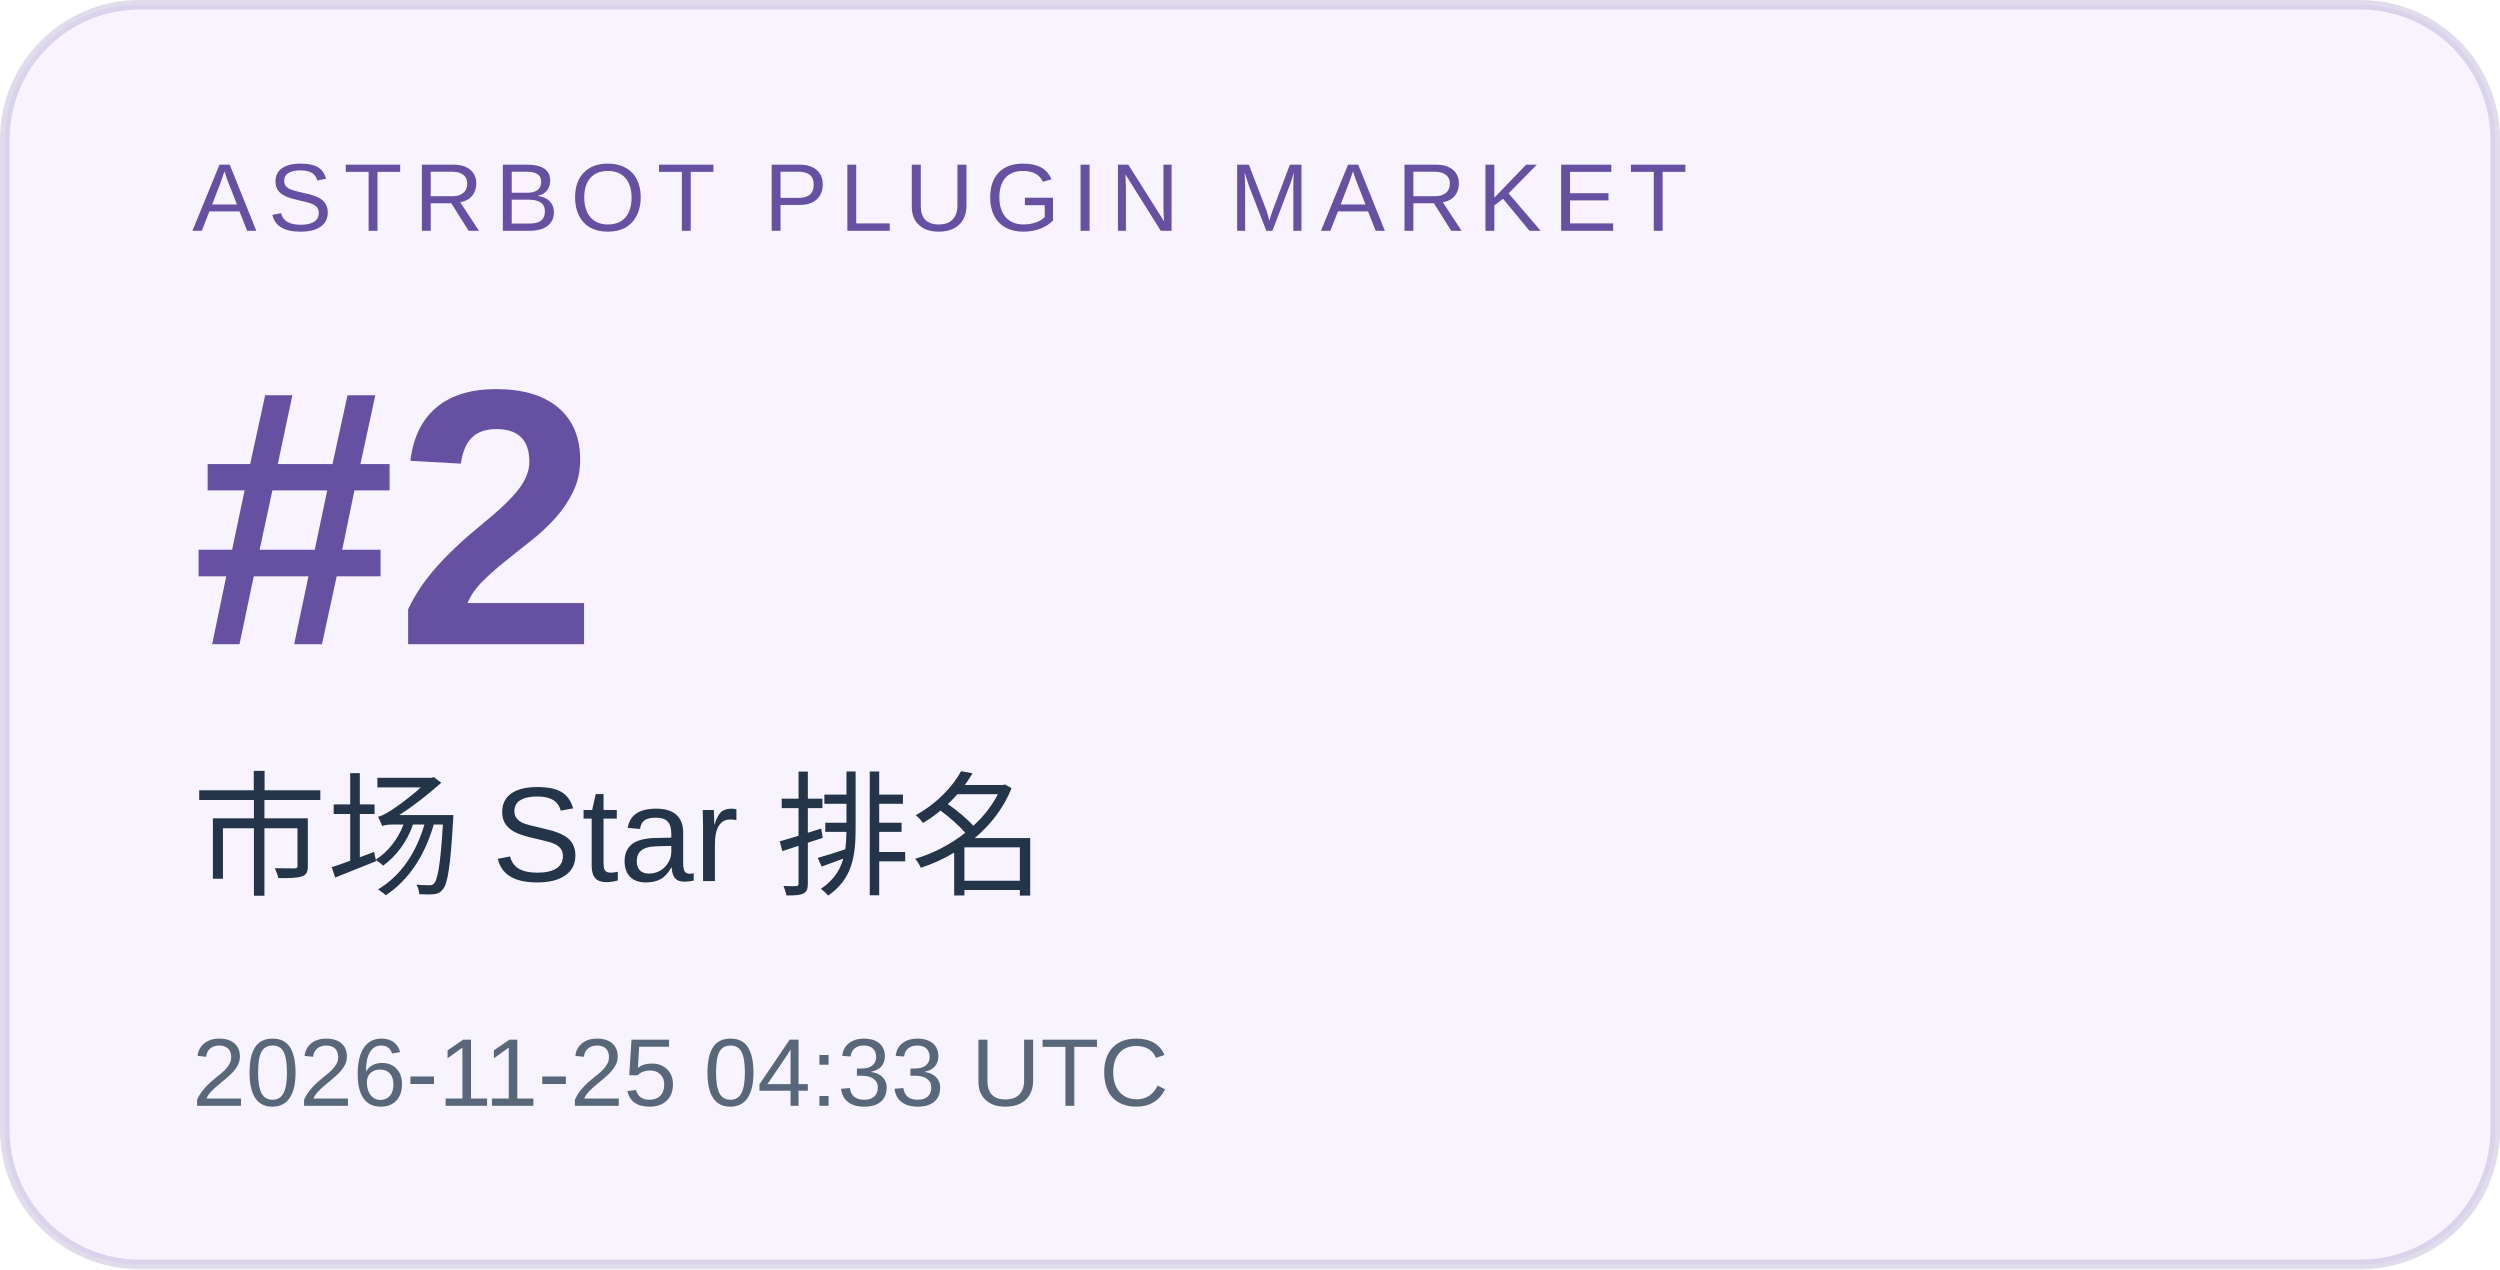
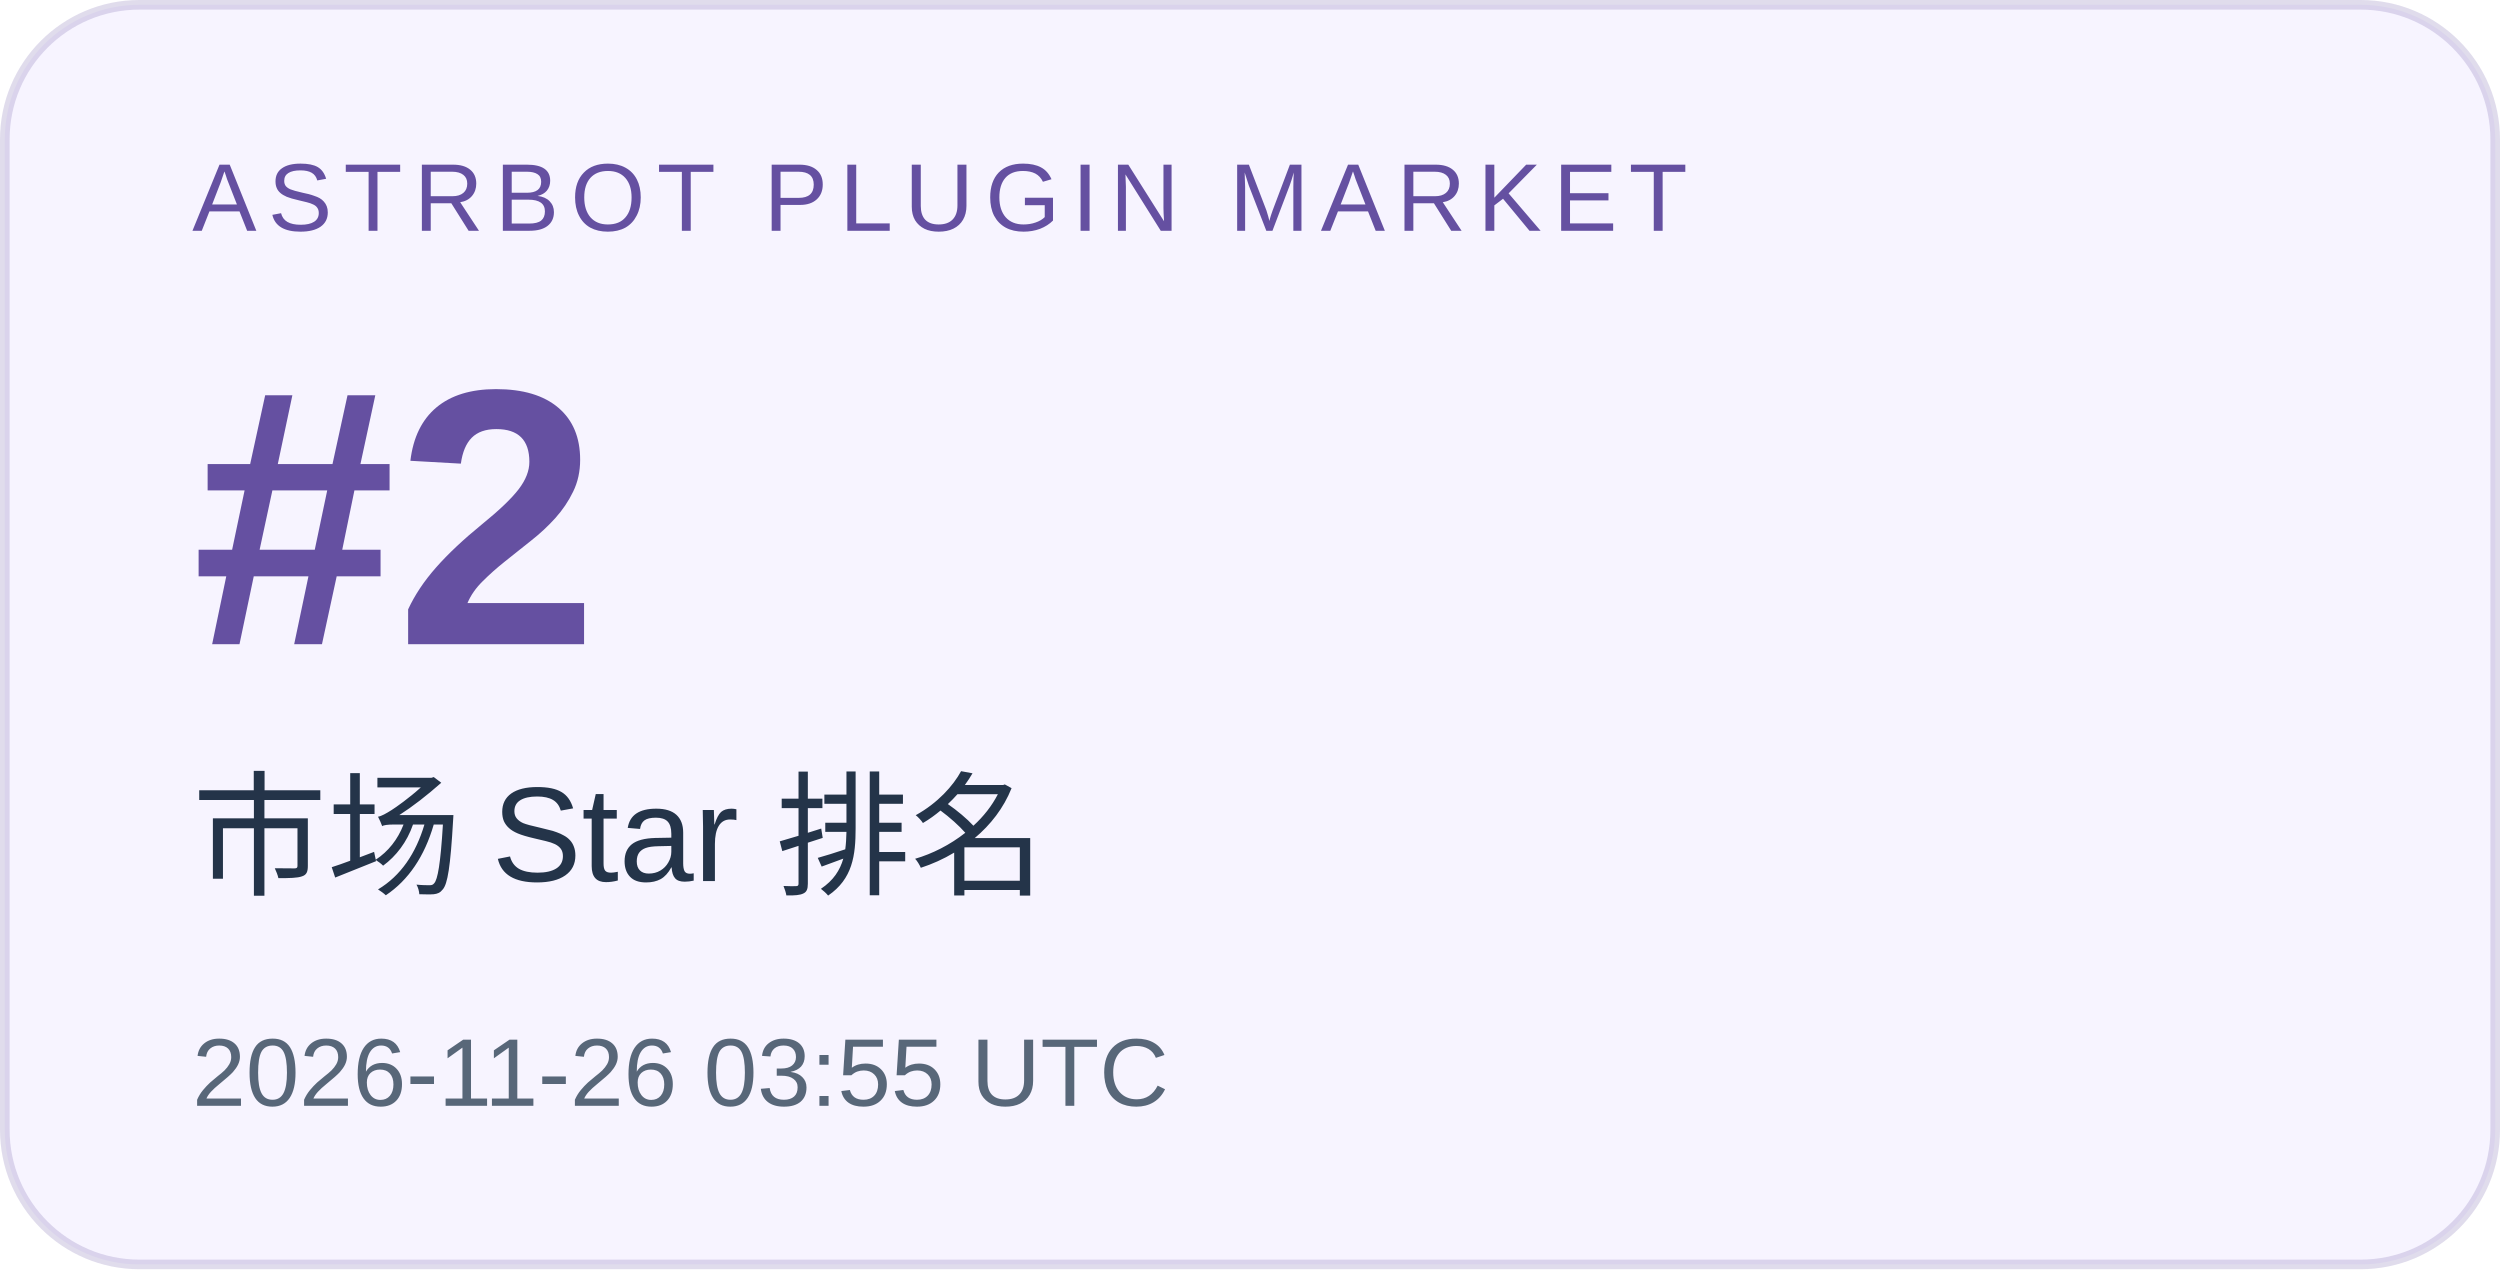
<svg xmlns="http://www.w3.org/2000/svg" width="260" height="132" viewBox="0 0 260 132" role="img" aria-labelledby="title desc">
  <rect x="0.5" y="0.5" width="259" height="131" rx="14" fill="#f7f4ff" stroke="#6550a1" stroke-opacity=".2" />
  <g font-family="Arial, Microsoft YaHei, sans-serif">
    <text x="20" y="24" font-size="10" letter-spacing="1.2" fill="#6550a1">ASTRBOT PLUGIN MARKET</text>
    <text x="20" y="67" font-size="38" font-weight="700" fill="#6550a1">#2</text>
    <text x="20" y="92" font-size="14" fill="#243449">市场 Star 排名</text>
-     <text x="20" y="115" font-size="10" fill="#586779">2026-11-25 04:33 UTC</text>
+     <text x="20" y="115" font-size="10" fill="#586779">2026-11-26 03:55 UTC</text>
  </g>
</svg>
